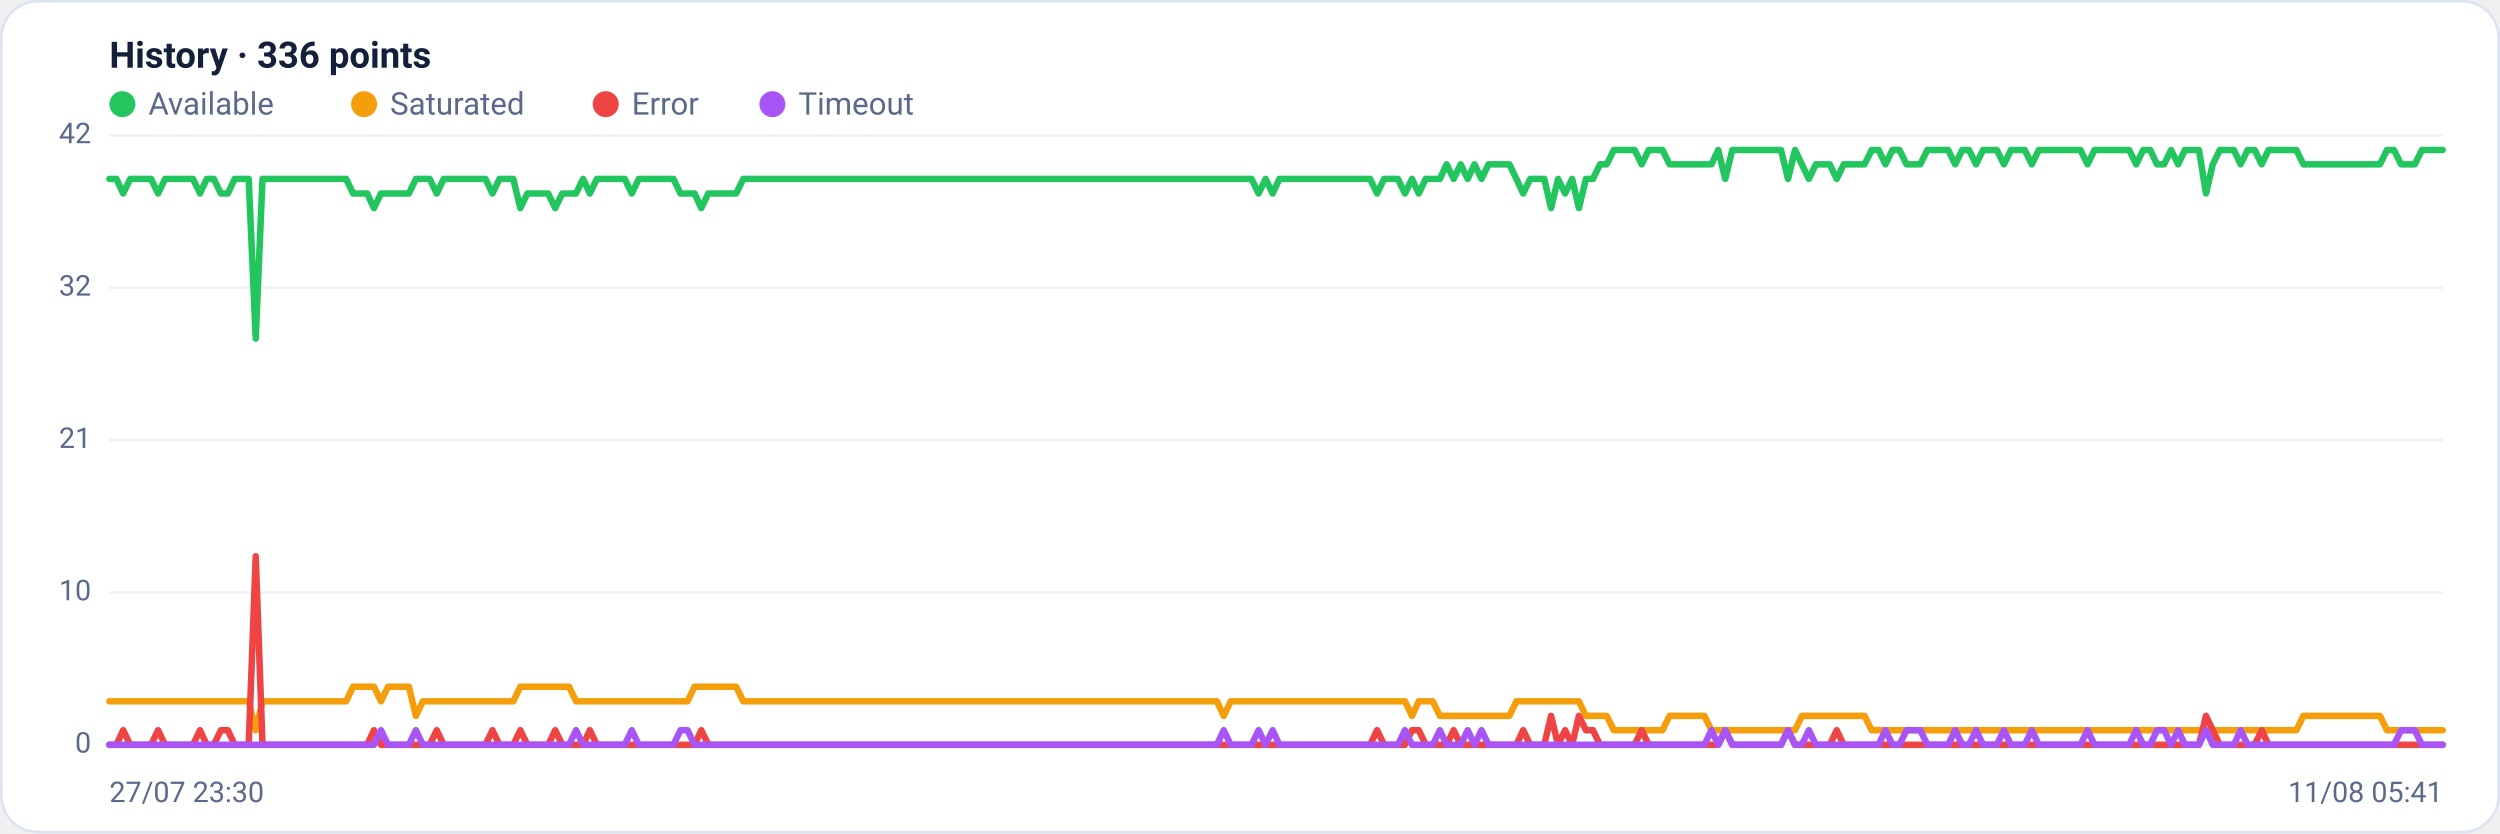
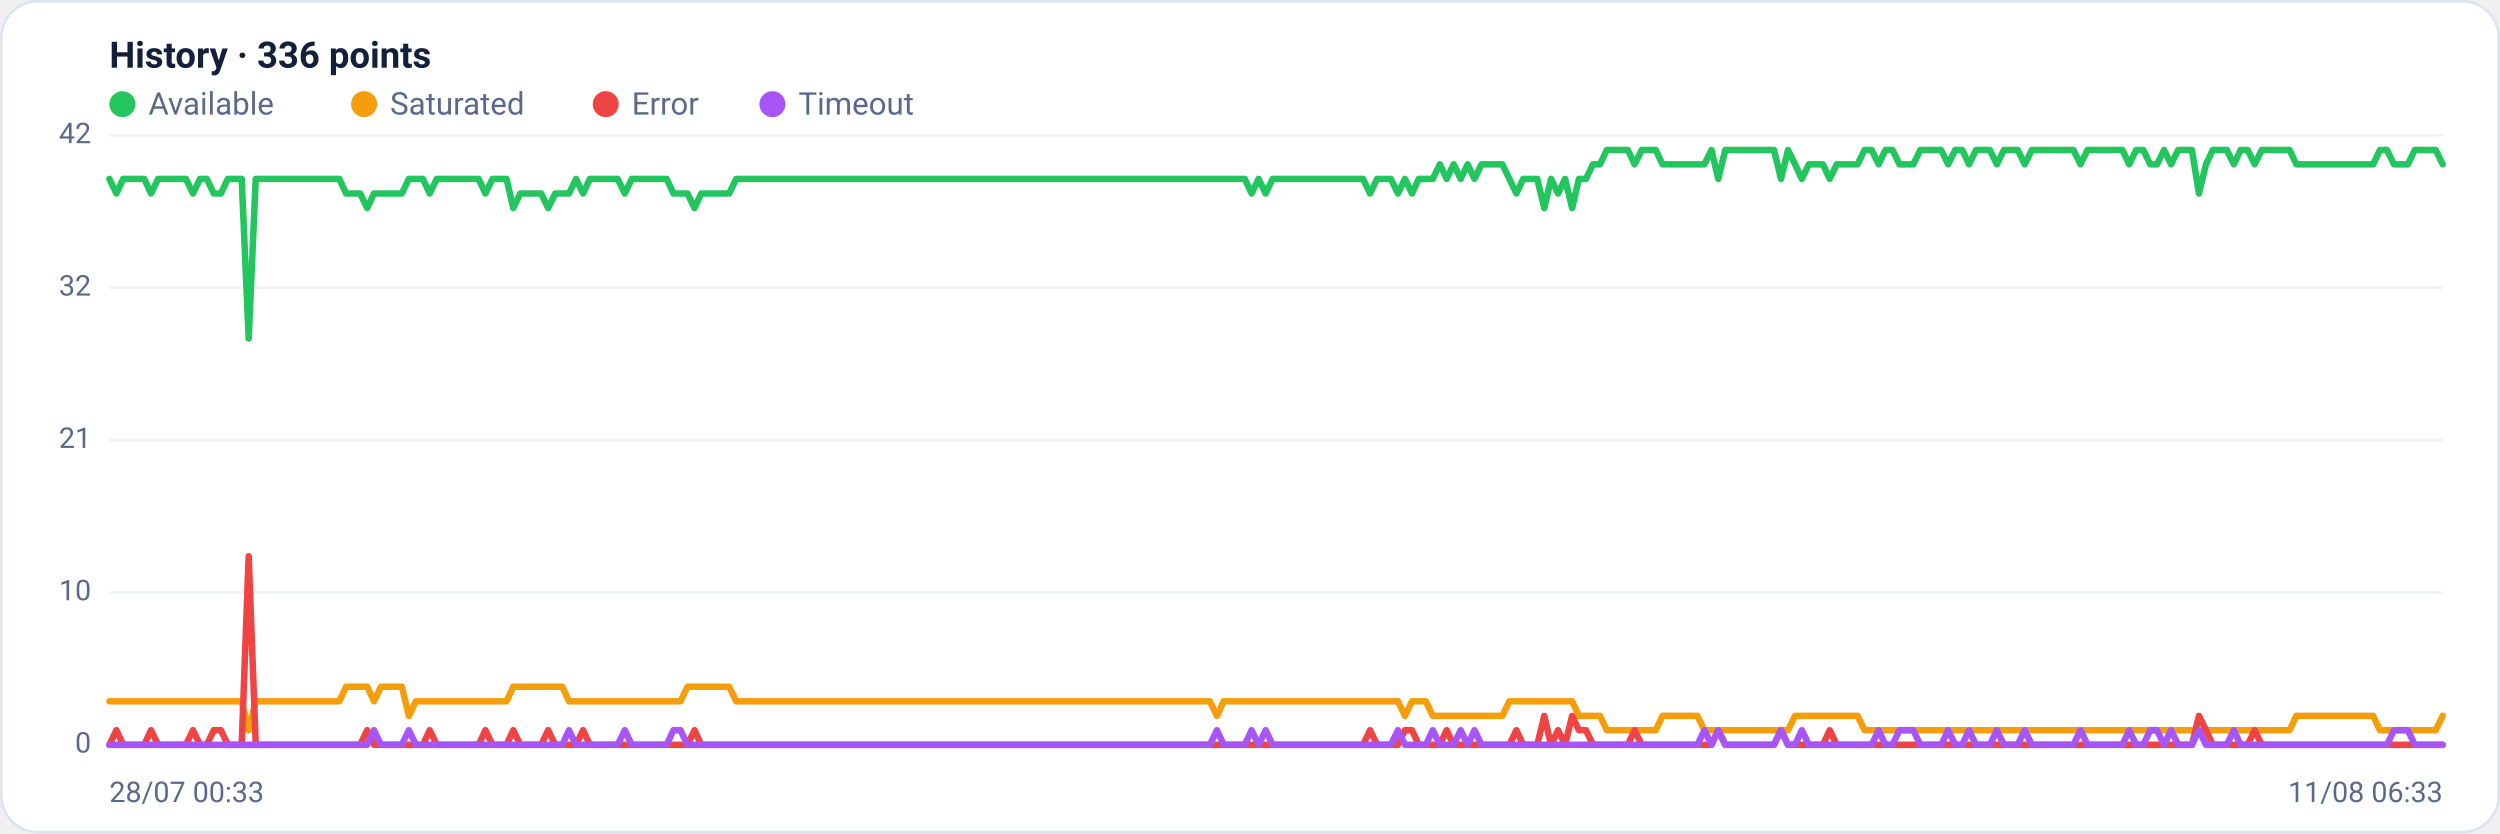
<svg xmlns="http://www.w3.org/2000/svg" viewBox="0 0 960 320" width="960" height="320" font-family="Segoe UI, system-ui, -apple-system, Roboto, Helvetica, Arial, sans-serif" role="img" aria-label="Availability history per region">
  <rect x="0.5" y="0.5" width="959" height="319" rx="14" fill="#ffffff" stroke="#dce3f1" />
  <text x="42" y="26" font-size="14" font-weight="600" fill="#14203a">History · 336 points</text>
  <circle cx="47" cy="40" r="5" fill="#22c55e" />
  <text x="57" y="44" font-size="12" fill="#5a688a">Available</text>
  <circle cx="139.8" cy="40" r="5" fill="#f59e0b" />
  <text x="149.8" y="44" font-size="12" fill="#5a688a">Saturated</text>
  <circle cx="232.6" cy="40" r="5" fill="#ef4444" />
  <text x="242.6" y="44" font-size="12" fill="#5a688a">Error</text>
  <circle cx="296.6" cy="40" r="5" fill="#a855f7" />
  <text x="306.6" y="44" font-size="12" fill="#5a688a">Timeout</text>
  <line x1="42" y1="286.0" x2="938" y2="286.0" stroke="#eef2f7" stroke-width="1" />
  <text x="35" y="289.0" text-anchor="end" font-size="11" fill="#5a688a">0</text>
  <line x1="42" y1="227.5" x2="938" y2="227.5" stroke="#eef2f7" stroke-width="1" />
  <text x="35" y="230.5" text-anchor="end" font-size="11" fill="#5a688a">10</text>
  <line x1="42" y1="169.0" x2="938" y2="169.0" stroke="#eef2f7" stroke-width="1" />
  <text x="35" y="172.0" text-anchor="end" font-size="11" fill="#5a688a">21</text>
  <line x1="42" y1="110.5" x2="938" y2="110.5" stroke="#eef2f7" stroke-width="1" />
  <text x="35" y="113.5" text-anchor="end" font-size="11" fill="#5a688a">32</text>
  <line x1="42" y1="52.0" x2="938" y2="52.0" stroke="#eef2f7" stroke-width="1" />
  <text x="35" y="55.0" text-anchor="end" font-size="11" fill="#5a688a">42</text>
-   <polyline fill="none" stroke="#22c55e" stroke-width="2.5" stroke-linejoin="round" stroke-linecap="round" points="42.0,68.7 44.7,68.7 47.3,74.3 50.0,68.7 52.7,68.7 55.4,68.7 58.0,68.7 60.7,74.3 63.4,68.7 66.1,68.7 68.7,68.7 71.4,68.7 74.1,68.7 76.8,74.3 79.4,68.7 82.1,68.7 84.8,74.3 87.5,74.3 90.1,68.7 92.8,68.7 95.5,68.7 98.2,130.0 100.8,68.7 103.5,68.7 106.2,68.7 108.9,68.7 111.5,68.7 114.2,68.7 116.9,68.7 119.6,68.7 122.2,68.7 124.9,68.7 127.6,68.7 130.3,68.7 132.9,68.7 135.6,74.3 138.3,74.3 141.0,74.3 143.6,79.9 146.3,74.3 149.0,74.3 151.7,74.3 154.3,74.3 157.0,74.3 159.7,68.7 162.4,68.7 165.0,68.7 167.7,74.3 170.4,68.7 173.1,68.7 175.7,68.7 178.4,68.7 181.1,68.7 183.8,68.7 186.4,68.7 189.1,74.3 191.8,68.7 194.5,68.7 197.1,68.7 199.8,79.9 202.5,74.3 205.2,74.3 207.8,74.3 210.5,74.3 213.2,79.9 215.9,74.3 218.5,74.3 221.2,74.3 223.9,68.7 226.5,74.3 229.2,68.7 231.9,68.7 234.6,68.7 237.2,68.7 239.9,68.7 242.6,74.3 245.3,68.7 247.9,68.7 250.6,68.7 253.3,68.7 256.0,68.7 258.6,68.7 261.3,74.3 264.0,74.3 266.7,74.3 269.3,79.9 272.0,74.3 274.7,74.3 277.4,74.3 280.0,74.3 282.7,74.3 285.4,68.7 288.1,68.7 290.7,68.7 293.4,68.7 296.1,68.7 298.8,68.7 301.4,68.7 304.1,68.7 306.8,68.7 309.5,68.7 312.1,68.7 314.8,68.7 317.5,68.7 320.2,68.7 322.8,68.7 325.5,68.7 328.2,68.7 330.9,68.7 333.5,68.7 336.2,68.7 338.9,68.7 341.6,68.7 344.2,68.7 346.9,68.7 349.6,68.7 352.3,68.7 354.9,68.7 357.6,68.7 360.3,68.7 363.0,68.7 365.6,68.7 368.3,68.7 371.0,68.7 373.7,68.7 376.3,68.7 379.0,68.7 381.7,68.7 384.4,68.7 387.0,68.7 389.7,68.7 392.4,68.7 395.1,68.7 397.7,68.7 400.4,68.7 403.1,68.7 405.7,68.7 408.4,68.7 411.1,68.7 413.8,68.7 416.4,68.7 419.1,68.7 421.8,68.7 424.5,68.7 427.1,68.7 429.8,68.7 432.5,68.7 435.2,68.7 437.8,68.7 440.5,68.7 443.2,68.7 445.9,68.7 448.5,68.7 451.2,68.7 453.9,68.7 456.6,68.7 459.2,68.7 461.9,68.7 464.6,68.7 467.3,68.7 469.9,68.7 472.6,68.7 475.3,68.7 478.0,68.7 480.6,68.7 483.3,74.3 486.0,68.7 488.7,74.3 491.3,68.7 494.0,68.7 496.7,68.7 499.4,68.7 502.0,68.7 504.7,68.7 507.4,68.7 510.1,68.7 512.7,68.7 515.4,68.7 518.1,68.7 520.8,68.7 523.4,68.7 526.1,68.7 528.8,74.3 531.5,68.7 534.1,68.7 536.8,68.7 539.5,74.3 542.2,68.7 544.8,74.3 547.5,68.7 550.2,68.7 552.9,68.7 555.5,63.1 558.2,68.7 560.9,63.1 563.6,68.7 566.2,63.1 568.9,68.7 571.6,63.1 574.3,63.1 576.9,63.1 579.6,63.1 582.3,68.7 584.9,74.3 587.6,68.7 590.3,68.7 593.0,68.7 595.6,79.9 598.3,68.7 601.0,74.3 603.7,68.7 606.3,79.9 609.0,68.7 611.7,68.7 614.4,63.1 617.0,63.1 619.7,57.6 622.4,57.6 625.1,57.6 627.7,57.6 630.4,63.1 633.1,57.6 635.8,57.6 638.4,57.6 641.1,63.1 643.8,63.1 646.5,63.1 649.1,63.1 651.8,63.1 654.5,63.1 657.2,63.1 659.8,57.6 662.5,68.7 665.2,57.6 667.9,57.6 670.5,57.6 673.2,57.6 675.9,57.6 678.6,57.6 681.2,57.6 683.9,57.6 686.6,68.7 689.3,57.6 691.9,63.1 694.6,68.7 697.3,63.1 700.0,63.1 702.6,63.1 705.3,68.7 708.0,63.1 710.7,63.1 713.3,63.1 716.0,63.1 718.7,57.6 721.4,57.6 724.0,63.1 726.7,57.6 729.4,57.6 732.1,63.1 734.7,63.1 737.4,63.1 740.1,57.6 742.8,57.6 745.4,57.6 748.1,57.6 750.8,63.1 753.5,57.6 756.1,57.6 758.8,63.1 761.5,57.6 764.1,57.6 766.8,57.6 769.5,63.1 772.2,57.6 774.8,57.6 777.5,57.6 780.2,63.1 782.9,57.6 785.5,57.6 788.2,57.6 790.9,57.6 793.6,57.6 796.2,57.6 798.9,57.6 801.6,63.1 804.3,57.6 806.9,57.6 809.6,57.6 812.3,57.6 815.0,57.6 817.6,57.6 820.3,63.1 823.0,57.6 825.7,57.6 828.3,63.1 831.0,63.1 833.7,57.6 836.4,63.1 839.0,57.6 841.7,57.6 844.4,57.6 847.1,74.3 849.7,63.1 852.4,57.6 855.1,57.6 857.8,57.6 860.4,63.1 863.1,57.6 865.8,57.6 868.5,63.1 871.1,57.6 873.8,57.6 876.5,57.6 879.2,57.6 881.8,57.6 884.5,63.1 887.2,63.1 889.9,63.1 892.5,63.1 895.2,63.1 897.9,63.1 900.6,63.1 903.2,63.1 905.9,63.1 908.6,63.1 911.3,63.1 913.9,63.1 916.6,57.6 919.3,57.6 922.0,63.1 924.6,63.1 927.3,63.1 930.0,57.6 932.7,57.6 935.3,57.6 938.0,57.6" />
-   <polyline fill="none" stroke="#f59e0b" stroke-width="2.5" stroke-linejoin="round" stroke-linecap="round" points="42.0,269.3 44.7,269.3 47.3,269.3 50.0,269.3 52.7,269.3 55.4,269.3 58.0,269.3 60.7,269.3 63.4,269.3 66.1,269.3 68.7,269.3 71.4,269.3 74.1,269.3 76.8,269.3 79.4,269.3 82.1,269.3 84.8,269.3 87.5,269.3 90.1,269.3 92.8,269.3 95.5,269.3 98.2,280.4 100.8,269.3 103.5,269.3 106.2,269.3 108.9,269.3 111.5,269.3 114.2,269.3 116.9,269.3 119.6,269.3 122.2,269.3 124.9,269.3 127.6,269.3 130.3,269.3 132.9,269.3 135.6,263.7 138.3,263.7 141.0,263.7 143.6,263.7 146.3,269.3 149.0,263.7 151.7,263.7 154.3,263.7 157.0,263.7 159.7,274.9 162.4,269.3 165.0,269.3 167.7,269.3 170.4,269.3 173.1,269.3 175.7,269.3 178.4,269.3 181.1,269.3 183.8,269.3 186.4,269.3 189.1,269.3 191.8,269.3 194.5,269.3 197.1,269.3 199.8,263.7 202.5,263.7 205.2,263.7 207.8,263.7 210.5,263.7 213.2,263.7 215.9,263.7 218.5,263.7 221.2,269.3 223.9,269.3 226.5,269.3 229.2,269.3 231.9,269.3 234.6,269.3 237.2,269.3 239.9,269.3 242.6,269.3 245.3,269.3 247.9,269.3 250.6,269.3 253.3,269.3 256.0,269.3 258.6,269.3 261.3,269.3 264.0,269.3 266.7,263.7 269.3,263.7 272.0,263.7 274.7,263.7 277.4,263.7 280.0,263.7 282.7,263.7 285.4,269.3 288.1,269.3 290.7,269.3 293.4,269.3 296.1,269.3 298.8,269.3 301.4,269.3 304.1,269.3 306.8,269.3 309.5,269.3 312.1,269.3 314.8,269.3 317.5,269.3 320.2,269.3 322.8,269.3 325.5,269.3 328.2,269.3 330.9,269.3 333.5,269.3 336.2,269.3 338.9,269.3 341.6,269.3 344.2,269.3 346.9,269.3 349.6,269.3 352.3,269.3 354.9,269.3 357.6,269.3 360.3,269.3 363.0,269.3 365.6,269.3 368.3,269.3 371.0,269.3 373.7,269.3 376.3,269.3 379.0,269.3 381.7,269.3 384.4,269.3 387.0,269.3 389.7,269.3 392.4,269.3 395.1,269.3 397.7,269.3 400.4,269.3 403.1,269.3 405.7,269.3 408.4,269.3 411.1,269.3 413.8,269.3 416.4,269.3 419.1,269.3 421.8,269.3 424.5,269.3 427.1,269.3 429.8,269.3 432.5,269.3 435.2,269.3 437.8,269.3 440.5,269.3 443.2,269.3 445.9,269.3 448.5,269.3 451.2,269.3 453.9,269.3 456.6,269.3 459.2,269.3 461.9,269.3 464.6,269.3 467.3,269.3 469.9,274.9 472.6,269.3 475.3,269.3 478.0,269.3 480.6,269.3 483.3,269.3 486.0,269.3 488.7,269.3 491.3,269.3 494.0,269.3 496.7,269.3 499.4,269.3 502.0,269.3 504.7,269.3 507.4,269.3 510.1,269.3 512.7,269.3 515.4,269.3 518.1,269.3 520.8,269.3 523.4,269.3 526.1,269.3 528.8,269.3 531.5,269.3 534.1,269.3 536.8,269.3 539.5,269.3 542.2,274.9 544.8,269.3 547.5,269.3 550.2,269.3 552.9,274.9 555.5,274.9 558.2,274.9 560.9,274.9 563.6,274.9 566.2,274.9 568.9,274.9 571.6,274.9 574.3,274.9 576.9,274.9 579.6,274.9 582.3,269.3 584.9,269.3 587.6,269.3 590.3,269.3 593.0,269.3 595.6,269.3 598.3,269.3 601.0,269.3 603.7,269.3 606.3,269.3 609.0,274.9 611.7,274.9 614.4,274.9 617.0,274.9 619.7,280.4 622.4,280.4 625.1,280.4 627.7,280.4 630.4,280.4 633.1,280.4 635.8,280.4 638.4,280.4 641.1,274.9 643.8,274.9 646.5,274.9 649.1,274.9 651.8,274.9 654.5,274.9 657.2,280.4 659.8,280.4 662.5,280.4 665.2,280.4 667.9,280.4 670.5,280.4 673.2,280.4 675.9,280.4 678.6,280.4 681.2,280.4 683.9,280.4 686.6,280.4 689.3,280.4 691.9,274.9 694.6,274.9 697.3,274.9 700.0,274.9 702.6,274.9 705.3,274.9 708.0,274.9 710.7,274.9 713.3,274.9 716.0,274.9 718.7,280.4 721.4,280.4 724.0,280.4 726.7,280.4 729.4,280.4 732.1,280.4 734.7,280.4 737.4,280.4 740.1,280.4 742.8,280.4 745.4,280.4 748.1,280.4 750.8,280.4 753.5,280.4 756.1,280.4 758.8,280.4 761.5,280.4 764.1,280.4 766.8,280.4 769.5,280.4 772.2,280.4 774.8,280.4 777.5,280.4 780.2,280.4 782.9,280.4 785.5,280.4 788.2,280.4 790.9,280.4 793.6,280.4 796.2,280.4 798.9,280.4 801.6,280.4 804.3,280.4 806.9,280.4 809.6,280.4 812.3,280.4 815.0,280.4 817.6,280.4 820.3,280.4 823.0,280.4 825.7,280.4 828.3,280.4 831.0,280.4 833.7,280.4 836.4,280.4 839.0,280.4 841.7,280.4 844.4,280.4 847.1,280.4 849.7,280.4 852.4,280.4 855.1,280.4 857.8,280.4 860.4,280.4 863.1,280.4 865.8,280.4 868.5,280.4 871.1,280.4 873.8,280.4 876.5,280.4 879.2,280.4 881.8,280.4 884.5,274.9 887.2,274.9 889.9,274.9 892.5,274.9 895.2,274.9 897.9,274.9 900.6,274.9 903.2,274.9 905.9,274.9 908.6,274.9 911.3,274.9 913.9,274.9 916.6,280.4 919.3,280.4 922.0,280.4 924.6,280.4 927.3,280.4 930.0,280.4 932.7,280.4 935.3,280.4 938.0,280.4" />
-   <polyline fill="none" stroke="#ef4444" stroke-width="2.5" stroke-linejoin="round" stroke-linecap="round" points="42.0,286.0 44.7,286.0 47.3,280.4 50.0,286.0 52.7,286.0 55.4,286.0 58.0,286.0 60.7,280.4 63.4,286.0 66.1,286.0 68.7,286.0 71.4,286.0 74.1,286.0 76.8,280.4 79.4,286.0 82.1,286.0 84.8,280.4 87.5,280.4 90.1,286.0 92.8,286.0 95.5,286.0 98.2,213.6 100.8,286.0 103.5,286.0 106.2,286.0 108.9,286.0 111.5,286.0 114.2,286.0 116.9,286.0 119.6,286.0 122.2,286.0 124.9,286.0 127.6,286.0 130.3,286.0 132.9,286.0 135.6,286.0 138.3,286.0 141.0,286.0 143.6,280.4 146.3,286.0 149.0,286.0 151.7,286.0 154.3,286.0 157.0,286.0 159.7,286.0 162.4,286.0 165.0,286.0 167.7,280.4 170.4,286.0 173.1,286.0 175.7,286.0 178.4,286.0 181.1,286.0 183.8,286.0 186.4,286.0 189.1,280.4 191.8,286.0 194.5,286.0 197.1,286.0 199.8,280.4 202.5,286.0 205.2,286.0 207.8,286.0 210.5,286.0 213.2,280.4 215.9,286.0 218.5,286.0 221.2,286.0 223.9,286.0 226.5,280.4 229.2,286.0 231.9,286.0 234.6,286.0 237.2,286.0 239.9,286.0 242.6,286.0 245.3,286.0 247.9,286.0 250.6,286.0 253.3,286.0 256.0,286.0 258.6,286.0 261.3,286.0 264.0,286.0 266.7,286.0 269.3,280.4 272.0,286.0 274.7,286.0 277.4,286.0 280.0,286.0 282.7,286.0 285.4,286.0 288.1,286.0 290.7,286.0 293.4,286.0 296.1,286.0 298.8,286.0 301.4,286.0 304.1,286.0 306.8,286.0 309.5,286.0 312.1,286.0 314.8,286.0 317.5,286.0 320.2,286.0 322.8,286.0 325.5,286.0 328.2,286.0 330.9,286.0 333.5,286.0 336.2,286.0 338.9,286.0 341.6,286.0 344.2,286.0 346.9,286.0 349.6,286.0 352.3,286.0 354.9,286.0 357.6,286.0 360.3,286.0 363.0,286.0 365.6,286.0 368.3,286.0 371.0,286.0 373.7,286.0 376.3,286.0 379.0,286.0 381.7,286.0 384.4,286.0 387.0,286.0 389.7,286.0 392.4,286.0 395.1,286.0 397.7,286.0 400.4,286.0 403.1,286.0 405.7,286.0 408.4,286.0 411.1,286.0 413.8,286.0 416.4,286.0 419.1,286.0 421.8,286.0 424.5,286.0 427.1,286.0 429.8,286.0 432.5,286.0 435.2,286.0 437.8,286.0 440.5,286.0 443.2,286.0 445.9,286.0 448.5,286.0 451.2,286.0 453.9,286.0 456.6,286.0 459.2,286.0 461.9,286.0 464.6,286.0 467.3,286.0 469.9,286.0 472.6,286.0 475.3,286.0 478.0,286.0 480.6,286.0 483.3,286.0 486.0,286.0 488.7,286.0 491.3,286.0 494.0,286.0 496.7,286.0 499.4,286.0 502.0,286.0 504.7,286.0 507.4,286.0 510.1,286.0 512.7,286.0 515.4,286.0 518.1,286.0 520.8,286.0 523.4,286.0 526.1,286.0 528.8,280.4 531.5,286.0 534.1,286.0 536.8,286.0 539.5,286.0 542.2,280.4 544.8,280.4 547.5,286.0 550.2,286.0 552.9,286.0 555.5,286.0 558.2,280.4 560.9,286.0 563.6,286.0 566.2,286.0 568.9,286.0 571.6,286.0 574.3,286.0 576.9,286.0 579.6,286.0 582.3,286.0 584.9,280.4 587.6,286.0 590.3,286.0 593.0,286.0 595.6,274.9 598.3,286.0 601.0,280.4 603.7,286.0 606.3,274.9 609.0,280.4 611.7,280.4 614.4,286.0 617.0,286.0 619.7,286.0 622.4,286.0 625.1,286.0 627.7,286.0 630.4,280.4 633.1,286.0 635.8,286.0 638.4,286.0 641.1,286.0 643.8,286.0 646.5,286.0 649.1,286.0 651.8,286.0 654.5,286.0 657.2,286.0 659.8,286.0 662.5,280.4 665.2,286.0 667.9,286.0 670.5,286.0 673.2,286.0 675.9,286.0 678.6,286.0 681.2,286.0 683.9,286.0 686.6,280.4 689.3,286.0 691.9,286.0 694.6,286.0 697.3,286.0 700.0,286.0 702.6,286.0 705.3,280.4 708.0,286.0 710.7,286.0 713.3,286.0 716.0,286.0 718.7,286.0 721.4,286.0 724.0,286.0 726.7,286.0 729.4,286.0 732.1,286.0 734.7,286.0 737.4,286.0 740.1,286.0 742.8,286.0 745.4,286.0 748.1,286.0 750.8,286.0 753.5,286.0 756.1,286.0 758.8,286.0 761.5,286.0 764.1,286.0 766.8,286.0 769.5,286.0 772.2,286.0 774.8,286.0 777.5,286.0 780.2,286.0 782.9,286.0 785.5,286.0 788.2,286.0 790.9,286.0 793.6,286.0 796.2,286.0 798.9,286.0 801.6,286.0 804.3,286.0 806.9,286.0 809.6,286.0 812.3,286.0 815.0,286.0 817.6,286.0 820.3,286.0 823.0,286.0 825.7,286.0 828.3,286.0 831.0,286.0 833.7,286.0 836.4,286.0 839.0,286.0 841.7,286.0 844.4,286.0 847.1,274.9 849.7,280.4 852.4,286.0 855.1,286.0 857.8,286.0 860.4,286.0 863.1,286.0 865.8,286.0 868.5,280.4 871.1,286.0 873.8,286.0 876.5,286.0 879.2,286.0 881.8,286.0 884.5,286.0 887.2,286.0 889.9,286.0 892.5,286.0 895.2,286.0 897.9,286.0 900.6,286.0 903.2,286.0 905.9,286.0 908.6,286.0 911.3,286.0 913.9,286.0 916.6,286.0 919.3,286.0 922.0,286.0 924.6,286.0 927.3,286.0 930.0,286.0 932.7,286.0 935.3,286.0 938.0,286.0" />
-   <polyline fill="none" stroke="#a855f7" stroke-width="2.5" stroke-linejoin="round" stroke-linecap="round" points="42.0,286.0 44.7,286.0 47.3,286.0 50.0,286.0 52.7,286.0 55.4,286.0 58.0,286.0 60.7,286.0 63.4,286.0 66.1,286.0 68.7,286.0 71.4,286.0 74.1,286.0 76.8,286.0 79.4,286.0 82.1,286.0 84.8,286.0 87.5,286.0 90.1,286.0 92.8,286.0 95.5,286.0 98.2,286.0 100.8,286.0 103.5,286.0 106.2,286.0 108.9,286.0 111.5,286.0 114.2,286.0 116.9,286.0 119.6,286.0 122.2,286.0 124.9,286.0 127.6,286.0 130.3,286.0 132.9,286.0 135.6,286.0 138.3,286.0 141.0,286.0 143.6,286.0 146.3,280.4 149.0,286.0 151.7,286.0 154.3,286.0 157.0,286.0 159.7,280.4 162.4,286.0 165.0,286.0 167.7,286.0 170.4,286.0 173.1,286.0 175.7,286.0 178.4,286.0 181.1,286.0 183.8,286.0 186.4,286.0 189.1,286.0 191.8,286.0 194.5,286.0 197.1,286.0 199.8,286.0 202.5,286.0 205.2,286.0 207.8,286.0 210.5,286.0 213.2,286.0 215.9,286.0 218.5,286.0 221.2,280.4 223.9,286.0 226.5,286.0 229.2,286.0 231.9,286.0 234.6,286.0 237.2,286.0 239.9,286.0 242.6,280.4 245.3,286.0 247.9,286.0 250.6,286.0 253.3,286.0 256.0,286.0 258.6,286.0 261.3,280.4 264.0,280.4 266.7,286.0 269.3,286.0 272.0,286.0 274.7,286.0 277.4,286.0 280.0,286.0 282.7,286.0 285.4,286.0 288.1,286.0 290.7,286.0 293.4,286.0 296.1,286.0 298.8,286.0 301.4,286.0 304.1,286.0 306.8,286.0 309.5,286.0 312.1,286.0 314.8,286.0 317.5,286.0 320.2,286.0 322.8,286.0 325.5,286.0 328.2,286.0 330.9,286.0 333.5,286.0 336.2,286.0 338.9,286.0 341.6,286.0 344.2,286.0 346.9,286.0 349.6,286.0 352.3,286.0 354.9,286.0 357.6,286.0 360.3,286.0 363.0,286.0 365.6,286.0 368.3,286.0 371.0,286.0 373.7,286.0 376.3,286.0 379.0,286.0 381.7,286.0 384.4,286.0 387.0,286.0 389.7,286.0 392.4,286.0 395.1,286.0 397.7,286.0 400.4,286.0 403.1,286.0 405.7,286.0 408.4,286.0 411.1,286.0 413.8,286.0 416.4,286.0 419.1,286.0 421.8,286.0 424.5,286.0 427.1,286.0 429.8,286.0 432.5,286.0 435.2,286.0 437.8,286.0 440.5,286.0 443.2,286.0 445.9,286.0 448.5,286.0 451.2,286.0 453.9,286.0 456.6,286.0 459.2,286.0 461.9,286.0 464.6,286.0 467.3,286.0 469.9,280.4 472.6,286.0 475.3,286.0 478.0,286.0 480.6,286.0 483.3,280.4 486.0,286.0 488.7,280.4 491.3,286.0 494.0,286.0 496.7,286.0 499.4,286.0 502.0,286.0 504.7,286.0 507.4,286.0 510.1,286.0 512.7,286.0 515.4,286.0 518.1,286.0 520.8,286.0 523.4,286.0 526.1,286.0 528.8,286.0 531.5,286.0 534.1,286.0 536.8,286.0 539.5,280.4 542.2,286.0 544.8,286.0 547.5,286.0 550.2,286.0 552.9,280.4 555.5,286.0 558.2,286.0 560.9,286.0 563.6,280.4 566.2,286.0 568.9,280.4 571.6,286.0 574.3,286.0 576.9,286.0 579.6,286.0 582.3,286.0 584.9,286.0 587.6,286.0 590.3,286.0 593.0,286.0 595.6,286.0 598.3,286.0 601.0,286.0 603.7,286.0 606.3,286.0 609.0,286.0 611.7,286.0 614.4,286.0 617.0,286.0 619.7,286.0 622.4,286.0 625.1,286.0 627.7,286.0 630.4,286.0 633.1,286.0 635.8,286.0 638.4,286.0 641.1,286.0 643.8,286.0 646.5,286.0 649.1,286.0 651.8,286.0 654.5,286.0 657.2,280.4 659.8,286.0 662.5,280.4 665.2,286.0 667.9,286.0 670.5,286.0 673.2,286.0 675.9,286.0 678.6,286.0 681.2,286.0 683.9,286.0 686.6,280.4 689.3,286.0 691.9,286.0 694.6,280.4 697.3,286.0 700.0,286.0 702.6,286.0 705.3,286.0 708.0,286.0 710.7,286.0 713.3,286.0 716.0,286.0 718.7,286.0 721.4,286.0 724.0,280.4 726.7,286.0 729.4,286.0 732.1,280.4 734.7,280.4 737.4,280.4 740.1,286.0 742.8,286.0 745.4,286.0 748.1,286.0 750.8,280.4 753.5,286.0 756.1,286.0 758.8,280.4 761.5,286.0 764.1,286.0 766.8,286.0 769.5,280.4 772.2,286.0 774.8,286.0 777.5,286.0 780.2,280.4 782.9,286.0 785.5,286.0 788.2,286.0 790.9,286.0 793.6,286.0 796.2,286.0 798.9,286.0 801.6,280.4 804.3,286.0 806.9,286.0 809.6,286.0 812.3,286.0 815.0,286.0 817.6,286.0 820.3,280.4 823.0,286.0 825.7,286.0 828.3,280.4 831.0,280.4 833.7,286.0 836.4,280.4 839.0,286.0 841.7,286.0 844.4,286.0 847.1,280.4 849.7,286.0 852.4,286.0 855.1,286.0 857.8,286.0 860.4,280.4 863.1,286.0 865.8,286.0 868.5,286.0 871.1,286.0 873.8,286.0 876.5,286.0 879.2,286.0 881.8,286.0 884.5,286.0 887.2,286.0 889.9,286.0 892.5,286.0 895.2,286.0 897.9,286.0 900.6,286.0 903.2,286.0 905.9,286.0 908.6,286.0 911.3,286.0 913.9,286.0 916.6,286.0 919.3,286.0 922.0,280.4 924.6,280.4 927.3,280.4 930.0,286.0 932.7,286.0 935.3,286.0 938.0,286.0" />
-   <text x="42" y="308" font-size="11" fill="#5a688a">27/07 23:30</text>
-   <text x="938" y="308" text-anchor="end" font-size="11" fill="#5a688a">11/08 05:41</text>
+   <polyline fill="none" stroke="#22c55e" stroke-width="2.5" stroke-linejoin="round" stroke-linecap="round" points="42.0,68.7 44.7,74.3 47.3,68.7 50.0,68.7 52.7,68.7 55.4,68.7 58.0,74.3 60.7,68.7 63.4,68.7 66.1,68.7 68.7,68.7 71.4,68.7 74.1,74.3 76.8,68.7 79.4,68.7 82.1,74.3 84.8,74.3 87.5,68.7 90.1,68.7 92.8,68.7 95.5,130.0 98.2,68.7 100.8,68.7 103.5,68.7 106.2,68.7 108.9,68.7 111.5,68.7 114.2,68.7 116.9,68.7 119.6,68.7 122.2,68.7 124.9,68.7 127.6,68.7 130.3,68.7 132.9,74.3 135.6,74.3 138.3,74.3 141.0,79.9 143.6,74.3 146.3,74.3 149.0,74.3 151.7,74.3 154.3,74.3 157.0,68.7 159.7,68.7 162.4,68.7 165.0,74.3 167.7,68.7 170.4,68.7 173.1,68.7 175.7,68.7 178.4,68.7 181.1,68.7 183.8,68.7 186.4,74.3 189.1,68.7 191.8,68.7 194.5,68.7 197.1,79.9 199.8,74.3 202.5,74.3 205.2,74.3 207.8,74.3 210.5,79.9 213.2,74.3 215.9,74.3 218.5,74.3 221.2,68.7 223.9,74.3 226.5,68.7 229.2,68.7 231.9,68.7 234.6,68.7 237.2,68.7 239.9,74.3 242.6,68.7 245.3,68.7 247.9,68.7 250.6,68.7 253.3,68.7 256.0,68.7 258.6,74.3 261.3,74.3 264.0,74.3 266.7,79.9 269.3,74.3 272.0,74.3 274.7,74.3 277.4,74.3 280.0,74.3 282.7,68.7 285.4,68.7 288.1,68.7 290.7,68.7 293.4,68.7 296.1,68.7 298.8,68.7 301.4,68.7 304.1,68.7 306.8,68.7 309.5,68.7 312.1,68.7 314.8,68.7 317.5,68.7 320.2,68.7 322.8,68.7 325.5,68.7 328.2,68.7 330.9,68.7 333.5,68.7 336.2,68.7 338.9,68.7 341.6,68.7 344.2,68.7 346.9,68.7 349.6,68.7 352.3,68.7 354.9,68.7 357.6,68.7 360.3,68.7 363.0,68.7 365.6,68.7 368.3,68.7 371.0,68.7 373.7,68.7 376.3,68.7 379.0,68.7 381.7,68.7 384.4,68.7 387.0,68.7 389.7,68.7 392.4,68.7 395.1,68.7 397.7,68.7 400.4,68.7 403.1,68.7 405.7,68.7 408.4,68.7 411.1,68.7 413.8,68.7 416.4,68.7 419.1,68.7 421.8,68.7 424.5,68.7 427.1,68.7 429.8,68.7 432.5,68.7 435.2,68.7 437.8,68.7 440.5,68.7 443.2,68.7 445.9,68.7 448.5,68.7 451.2,68.7 453.9,68.7 456.6,68.7 459.2,68.7 461.9,68.7 464.6,68.7 467.3,68.7 469.9,68.7 472.6,68.7 475.3,68.7 478.0,68.7 480.6,74.3 483.3,68.7 486.0,74.3 488.7,68.7 491.3,68.7 494.0,68.7 496.7,68.7 499.4,68.7 502.0,68.7 504.7,68.7 507.4,68.7 510.1,68.7 512.7,68.7 515.4,68.7 518.1,68.7 520.8,68.7 523.4,68.7 526.1,74.3 528.8,68.7 531.5,68.7 534.1,68.7 536.8,74.3 539.5,68.7 542.2,74.3 544.8,68.7 547.5,68.7 550.2,68.7 552.9,63.1 555.5,68.7 558.2,63.1 560.9,68.7 563.6,63.1 566.2,68.7 568.9,63.1 571.6,63.1 574.3,63.1 576.9,63.1 579.6,68.7 582.3,74.3 584.9,68.7 587.6,68.7 590.3,68.7 593.0,79.9 595.6,68.7 598.3,74.3 601.0,68.7 603.7,79.9 606.3,68.7 609.0,68.7 611.7,63.1 614.4,63.1 617.0,57.6 619.7,57.6 622.4,57.6 625.1,57.6 627.7,63.1 630.4,57.6 633.1,57.6 635.8,57.6 638.4,63.1 641.1,63.1 643.8,63.1 646.5,63.1 649.1,63.1 651.8,63.1 654.5,63.1 657.2,57.6 659.8,68.7 662.5,57.6 665.2,57.6 667.9,57.6 670.5,57.6 673.2,57.6 675.9,57.6 678.6,57.6 681.2,57.6 683.9,68.7 686.6,57.6 689.3,63.1 691.9,68.7 694.6,63.1 697.3,63.1 700.0,63.1 702.6,68.7 705.3,63.1 708.0,63.1 710.7,63.1 713.3,63.1 716.0,57.6 718.7,57.6 721.4,63.1 724.0,57.6 726.7,57.6 729.4,63.1 732.1,63.1 734.7,63.1 737.4,57.6 740.1,57.6 742.8,57.6 745.4,57.6 748.1,63.1 750.8,57.6 753.5,57.6 756.1,63.1 758.8,57.6 761.5,57.6 764.1,57.6 766.8,63.1 769.5,57.6 772.2,57.6 774.8,57.6 777.5,63.1 780.2,57.6 782.9,57.6 785.5,57.6 788.2,57.6 790.9,57.6 793.6,57.6 796.2,57.6 798.9,63.1 801.6,57.6 804.3,57.6 806.9,57.6 809.6,57.6 812.3,57.6 815.0,57.6 817.6,63.1 820.3,57.6 823.0,57.6 825.7,63.1 828.3,63.1 831.0,57.6 833.7,63.1 836.4,57.6 839.0,57.6 841.7,57.6 844.4,74.3 847.1,63.1 849.7,57.6 852.4,57.6 855.1,57.6 857.8,63.1 860.4,57.6 863.1,57.6 865.8,63.1 868.5,57.6 871.1,57.6 873.8,57.6 876.5,57.6 879.2,57.6 881.8,63.1 884.5,63.1 887.2,63.1 889.9,63.1 892.5,63.1 895.2,63.1 897.9,63.1 900.6,63.1 903.2,63.1 905.9,63.1 908.6,63.1 911.3,63.1 913.9,57.6 916.6,57.6 919.3,63.1 922.0,63.1 924.6,63.1 927.3,57.6 930.0,57.6 932.7,57.6 935.3,57.6 938.0,63.1" />
+   <polyline fill="none" stroke="#f59e0b" stroke-width="2.5" stroke-linejoin="round" stroke-linecap="round" points="42.0,269.3 44.7,269.3 47.3,269.3 50.0,269.3 52.7,269.3 55.4,269.3 58.0,269.3 60.7,269.3 63.4,269.3 66.1,269.3 68.7,269.3 71.4,269.3 74.1,269.3 76.8,269.3 79.4,269.3 82.1,269.3 84.8,269.3 87.5,269.3 90.1,269.3 92.8,269.3 95.5,280.4 98.2,269.3 100.8,269.3 103.5,269.3 106.2,269.3 108.9,269.3 111.5,269.3 114.2,269.3 116.9,269.3 119.6,269.3 122.2,269.3 124.9,269.3 127.6,269.3 130.3,269.3 132.9,263.7 135.6,263.7 138.3,263.7 141.0,263.7 143.6,269.3 146.3,263.7 149.0,263.7 151.7,263.7 154.3,263.7 157.0,274.9 159.7,269.3 162.4,269.3 165.0,269.3 167.7,269.3 170.4,269.3 173.1,269.3 175.7,269.3 178.4,269.3 181.1,269.3 183.8,269.3 186.4,269.3 189.1,269.3 191.8,269.3 194.5,269.3 197.1,263.7 199.8,263.7 202.5,263.7 205.2,263.7 207.8,263.7 210.5,263.7 213.2,263.7 215.9,263.7 218.5,269.3 221.2,269.3 223.9,269.3 226.5,269.3 229.2,269.3 231.9,269.3 234.6,269.3 237.2,269.3 239.9,269.3 242.6,269.3 245.3,269.3 247.9,269.3 250.6,269.3 253.3,269.3 256.0,269.3 258.6,269.3 261.3,269.3 264.0,263.7 266.7,263.7 269.3,263.7 272.0,263.7 274.7,263.7 277.4,263.7 280.0,263.7 282.7,269.3 285.4,269.3 288.1,269.3 290.7,269.3 293.4,269.3 296.1,269.3 298.8,269.3 301.4,269.3 304.1,269.3 306.8,269.3 309.5,269.3 312.1,269.3 314.8,269.3 317.5,269.3 320.2,269.3 322.8,269.3 325.5,269.3 328.2,269.3 330.9,269.3 333.5,269.3 336.2,269.3 338.9,269.3 341.6,269.3 344.2,269.3 346.9,269.3 349.6,269.3 352.3,269.3 354.9,269.3 357.6,269.3 360.3,269.3 363.0,269.3 365.6,269.3 368.3,269.3 371.0,269.3 373.7,269.3 376.3,269.3 379.0,269.3 381.7,269.3 384.4,269.3 387.0,269.3 389.7,269.3 392.4,269.3 395.1,269.3 397.7,269.3 400.4,269.3 403.1,269.3 405.7,269.3 408.4,269.3 411.1,269.3 413.8,269.3 416.4,269.3 419.1,269.3 421.8,269.3 424.5,269.3 427.1,269.3 429.8,269.3 432.5,269.3 435.2,269.3 437.8,269.3 440.5,269.3 443.2,269.3 445.9,269.3 448.5,269.3 451.2,269.3 453.9,269.3 456.6,269.3 459.2,269.3 461.9,269.3 464.6,269.3 467.3,274.9 469.9,269.3 472.6,269.3 475.3,269.3 478.0,269.3 480.6,269.3 483.3,269.3 486.0,269.3 488.7,269.3 491.3,269.3 494.0,269.3 496.7,269.3 499.4,269.3 502.0,269.3 504.7,269.3 507.4,269.3 510.1,269.3 512.7,269.3 515.4,269.3 518.1,269.3 520.8,269.3 523.4,269.3 526.1,269.3 528.8,269.3 531.5,269.3 534.1,269.3 536.8,269.3 539.5,274.9 542.2,269.3 544.8,269.3 547.5,269.3 550.2,274.9 552.9,274.9 555.5,274.9 558.2,274.9 560.9,274.9 563.6,274.9 566.2,274.9 568.9,274.9 571.6,274.9 574.3,274.9 576.9,274.9 579.6,269.3 582.3,269.3 584.9,269.3 587.6,269.3 590.3,269.3 593.0,269.3 595.6,269.3 598.3,269.3 601.0,269.3 603.7,269.3 606.3,274.9 609.0,274.9 611.7,274.9 614.4,274.9 617.0,280.4 619.7,280.4 622.4,280.4 625.1,280.4 627.7,280.4 630.4,280.4 633.1,280.4 635.8,280.4 638.4,274.9 641.1,274.9 643.8,274.9 646.5,274.9 649.1,274.9 651.8,274.9 654.5,280.4 657.2,280.4 659.8,280.4 662.5,280.4 665.2,280.4 667.9,280.4 670.5,280.4 673.2,280.4 675.9,280.4 678.6,280.4 681.2,280.4 683.9,280.4 686.6,280.4 689.3,274.9 691.9,274.9 694.6,274.9 697.3,274.9 700.0,274.9 702.6,274.9 705.3,274.9 708.0,274.9 710.7,274.9 713.3,274.9 716.0,280.4 718.7,280.4 721.4,280.4 724.0,280.4 726.7,280.4 729.4,280.4 732.1,280.4 734.7,280.4 737.4,280.4 740.1,280.4 742.8,280.4 745.4,280.4 748.1,280.4 750.8,280.4 753.5,280.4 756.1,280.4 758.8,280.4 761.5,280.4 764.1,280.4 766.8,280.4 769.5,280.4 772.2,280.4 774.8,280.4 777.5,280.4 780.2,280.4 782.9,280.4 785.5,280.4 788.2,280.4 790.9,280.4 793.6,280.4 796.2,280.4 798.9,280.4 801.6,280.4 804.3,280.4 806.9,280.4 809.6,280.4 812.3,280.4 815.0,280.4 817.6,280.4 820.3,280.4 823.0,280.4 825.7,280.4 828.3,280.4 831.0,280.4 833.7,280.4 836.4,280.4 839.0,280.4 841.7,280.4 844.4,280.4 847.1,280.4 849.7,280.4 852.4,280.4 855.1,280.4 857.8,280.4 860.4,280.4 863.1,280.4 865.8,280.4 868.5,280.4 871.1,280.4 873.8,280.4 876.5,280.4 879.2,280.4 881.8,274.9 884.5,274.9 887.2,274.9 889.9,274.9 892.5,274.9 895.2,274.9 897.9,274.9 900.6,274.9 903.2,274.9 905.9,274.9 908.6,274.9 911.3,274.9 913.9,280.4 916.6,280.4 919.3,280.4 922.0,280.4 924.6,280.4 927.3,280.4 930.0,280.4 932.7,280.4 935.3,280.4 938.0,274.9" />
+   <polyline fill="none" stroke="#ef4444" stroke-width="2.5" stroke-linejoin="round" stroke-linecap="round" points="42.0,286.0 44.7,280.4 47.3,286.0 50.0,286.0 52.7,286.0 55.4,286.0 58.0,280.4 60.7,286.0 63.4,286.0 66.1,286.0 68.7,286.0 71.4,286.0 74.1,280.4 76.8,286.0 79.4,286.0 82.1,280.4 84.8,280.4 87.5,286.0 90.1,286.0 92.8,286.0 95.5,213.6 98.2,286.0 100.8,286.0 103.5,286.0 106.2,286.0 108.9,286.0 111.5,286.0 114.2,286.0 116.9,286.0 119.6,286.0 122.2,286.0 124.9,286.0 127.6,286.0 130.3,286.0 132.9,286.0 135.6,286.0 138.3,286.0 141.0,280.4 143.6,286.0 146.3,286.0 149.0,286.0 151.7,286.0 154.3,286.0 157.0,286.0 159.7,286.0 162.4,286.0 165.0,280.4 167.7,286.0 170.4,286.0 173.1,286.0 175.7,286.0 178.4,286.0 181.1,286.0 183.8,286.0 186.4,280.4 189.1,286.0 191.8,286.0 194.5,286.0 197.1,280.4 199.8,286.0 202.5,286.0 205.2,286.0 207.8,286.0 210.5,280.4 213.2,286.0 215.9,286.0 218.5,286.0 221.2,286.0 223.9,280.4 226.5,286.0 229.2,286.0 231.9,286.0 234.6,286.0 237.2,286.0 239.9,286.0 242.6,286.0 245.3,286.0 247.9,286.0 250.6,286.0 253.3,286.0 256.0,286.0 258.6,286.0 261.3,286.0 264.0,286.0 266.7,280.4 269.3,286.0 272.0,286.0 274.7,286.0 277.4,286.0 280.0,286.0 282.7,286.0 285.4,286.0 288.1,286.0 290.7,286.0 293.4,286.0 296.1,286.0 298.8,286.0 301.4,286.0 304.1,286.0 306.8,286.0 309.5,286.0 312.1,286.0 314.8,286.0 317.5,286.0 320.2,286.0 322.8,286.0 325.5,286.0 328.2,286.0 330.9,286.0 333.5,286.0 336.2,286.0 338.9,286.0 341.6,286.0 344.2,286.0 346.9,286.0 349.6,286.0 352.3,286.0 354.9,286.0 357.6,286.0 360.3,286.0 363.0,286.0 365.6,286.0 368.3,286.0 371.0,286.0 373.7,286.0 376.3,286.0 379.0,286.0 381.7,286.0 384.4,286.0 387.0,286.0 389.7,286.0 392.4,286.0 395.1,286.0 397.7,286.0 400.4,286.0 403.1,286.0 405.7,286.0 408.4,286.0 411.1,286.0 413.8,286.0 416.4,286.0 419.1,286.0 421.8,286.0 424.5,286.0 427.1,286.0 429.8,286.0 432.5,286.0 435.2,286.0 437.8,286.0 440.5,286.0 443.2,286.0 445.9,286.0 448.5,286.0 451.2,286.0 453.9,286.0 456.6,286.0 459.2,286.0 461.9,286.0 464.6,286.0 467.3,286.0 469.9,286.0 472.6,286.0 475.3,286.0 478.0,286.0 480.6,286.0 483.3,286.0 486.0,286.0 488.7,286.0 491.3,286.0 494.0,286.0 496.7,286.0 499.4,286.0 502.0,286.0 504.7,286.0 507.4,286.0 510.1,286.0 512.7,286.0 515.4,286.0 518.1,286.0 520.8,286.0 523.4,286.0 526.1,280.4 528.8,286.0 531.5,286.0 534.1,286.0 536.8,286.0 539.5,280.4 542.2,280.4 544.8,286.0 547.5,286.0 550.2,286.0 552.9,286.0 555.5,280.4 558.2,286.0 560.9,286.0 563.6,286.0 566.2,286.0 568.9,286.0 571.6,286.0 574.3,286.0 576.9,286.0 579.6,286.0 582.3,280.4 584.9,286.0 587.6,286.0 590.3,286.0 593.0,274.9 595.6,286.0 598.3,280.4 601.0,286.0 603.7,274.9 606.3,280.4 609.0,280.4 611.7,286.0 614.4,286.0 617.0,286.0 619.7,286.0 622.4,286.0 625.1,286.0 627.7,280.4 630.4,286.0 633.1,286.0 635.8,286.0 638.4,286.0 641.1,286.0 643.8,286.0 646.5,286.0 649.1,286.0 651.8,286.0 654.5,286.0 657.2,286.0 659.8,280.4 662.5,286.0 665.2,286.0 667.9,286.0 670.5,286.0 673.2,286.0 675.9,286.0 678.6,286.0 681.2,286.0 683.9,280.4 686.6,286.0 689.3,286.0 691.9,286.0 694.6,286.0 697.3,286.0 700.0,286.0 702.6,280.4 705.3,286.0 708.0,286.0 710.7,286.0 713.3,286.0 716.0,286.0 718.7,286.0 721.4,286.0 724.0,286.0 726.7,286.0 729.4,286.0 732.1,286.0 734.7,286.0 737.4,286.0 740.1,286.0 742.8,286.0 745.4,286.0 748.1,286.0 750.8,286.0 753.5,286.0 756.1,286.0 758.8,286.0 761.5,286.0 764.1,286.0 766.8,286.0 769.5,286.0 772.2,286.0 774.8,286.0 777.5,286.0 780.2,286.0 782.9,286.0 785.5,286.0 788.2,286.0 790.9,286.0 793.6,286.0 796.2,286.0 798.9,286.0 801.6,286.0 804.3,286.0 806.9,286.0 809.6,286.0 812.3,286.0 815.0,286.0 817.6,286.0 820.3,286.0 823.0,286.0 825.7,286.0 828.3,286.0 831.0,286.0 833.7,286.0 836.4,286.0 839.0,286.0 841.7,286.0 844.4,274.9 847.1,280.4 849.7,286.0 852.4,286.0 855.1,286.0 857.8,286.0 860.4,286.0 863.1,286.0 865.8,280.4 868.5,286.0 871.1,286.0 873.8,286.0 876.5,286.0 879.2,286.0 881.8,286.0 884.5,286.0 887.2,286.0 889.9,286.0 892.5,286.0 895.2,286.0 897.9,286.0 900.6,286.0 903.2,286.0 905.9,286.0 908.6,286.0 911.3,286.0 913.9,286.0 916.6,286.0 919.3,286.0 922.0,286.0 924.6,286.0 927.3,286.0 930.0,286.0 932.7,286.0 935.3,286.0 938.0,286.0" />
+   <polyline fill="none" stroke="#a855f7" stroke-width="2.5" stroke-linejoin="round" stroke-linecap="round" points="42.0,286.0 44.7,286.0 47.3,286.0 50.0,286.0 52.7,286.0 55.4,286.0 58.0,286.0 60.7,286.0 63.4,286.0 66.1,286.0 68.7,286.0 71.4,286.0 74.1,286.0 76.8,286.0 79.4,286.0 82.1,286.0 84.8,286.0 87.5,286.0 90.1,286.0 92.8,286.0 95.5,286.0 98.2,286.0 100.8,286.0 103.5,286.0 106.2,286.0 108.9,286.0 111.5,286.0 114.2,286.0 116.9,286.0 119.6,286.0 122.2,286.0 124.9,286.0 127.6,286.0 130.3,286.0 132.9,286.0 135.6,286.0 138.3,286.0 141.0,286.0 143.6,280.4 146.3,286.0 149.0,286.0 151.7,286.0 154.3,286.0 157.0,280.4 159.7,286.0 162.4,286.0 165.0,286.0 167.7,286.0 170.4,286.0 173.1,286.0 175.7,286.0 178.4,286.0 181.1,286.0 183.8,286.0 186.4,286.0 189.1,286.0 191.8,286.0 194.5,286.0 197.1,286.0 199.8,286.0 202.5,286.0 205.2,286.0 207.8,286.0 210.5,286.0 213.2,286.0 215.9,286.0 218.5,280.4 221.2,286.0 223.9,286.0 226.5,286.0 229.2,286.0 231.9,286.0 234.6,286.0 237.2,286.0 239.9,280.4 242.6,286.0 245.3,286.0 247.9,286.0 250.6,286.0 253.3,286.0 256.0,286.0 258.6,280.4 261.3,280.4 264.0,286.0 266.7,286.0 269.3,286.0 272.0,286.0 274.7,286.0 277.4,286.0 280.0,286.0 282.7,286.0 285.4,286.0 288.1,286.0 290.7,286.0 293.4,286.0 296.1,286.0 298.8,286.0 301.4,286.0 304.1,286.0 306.8,286.0 309.5,286.0 312.1,286.0 314.8,286.0 317.5,286.0 320.2,286.0 322.8,286.0 325.5,286.0 328.2,286.0 330.9,286.0 333.5,286.0 336.2,286.0 338.9,286.0 341.6,286.0 344.2,286.0 346.9,286.0 349.6,286.0 352.3,286.0 354.9,286.0 357.6,286.0 360.3,286.0 363.0,286.0 365.6,286.0 368.3,286.0 371.0,286.0 373.7,286.0 376.3,286.0 379.0,286.0 381.7,286.0 384.4,286.0 387.0,286.0 389.7,286.0 392.4,286.0 395.1,286.0 397.7,286.0 400.4,286.0 403.1,286.0 405.7,286.0 408.4,286.0 411.1,286.0 413.8,286.0 416.4,286.0 419.1,286.0 421.8,286.0 424.5,286.0 427.1,286.0 429.8,286.0 432.5,286.0 435.2,286.0 437.8,286.0 440.5,286.0 443.2,286.0 445.9,286.0 448.5,286.0 451.2,286.0 453.9,286.0 456.6,286.0 459.2,286.0 461.9,286.0 464.6,286.0 467.3,280.4 469.9,286.0 472.6,286.0 475.3,286.0 478.0,286.0 480.6,280.4 483.3,286.0 486.0,280.4 488.7,286.0 491.3,286.0 494.0,286.0 496.7,286.0 499.4,286.0 502.0,286.0 504.7,286.0 507.4,286.0 510.1,286.0 512.7,286.0 515.4,286.0 518.1,286.0 520.8,286.0 523.4,286.0 526.1,286.0 528.8,286.0 531.5,286.0 534.1,286.0 536.8,280.4 539.5,286.0 542.2,286.0 544.8,286.0 547.5,286.0 550.2,280.4 552.9,286.0 555.5,286.0 558.2,286.0 560.9,280.4 563.6,286.0 566.2,280.4 568.9,286.0 571.6,286.0 574.3,286.0 576.9,286.0 579.6,286.0 582.3,286.0 584.9,286.0 587.6,286.0 590.3,286.0 593.0,286.0 595.6,286.0 598.3,286.0 601.0,286.0 603.7,286.0 606.3,286.0 609.0,286.0 611.7,286.0 614.4,286.0 617.0,286.0 619.7,286.0 622.4,286.0 625.1,286.0 627.7,286.0 630.4,286.0 633.1,286.0 635.8,286.0 638.4,286.0 641.1,286.0 643.8,286.0 646.5,286.0 649.1,286.0 651.8,286.0 654.5,280.4 657.2,286.0 659.8,280.4 662.5,286.0 665.2,286.0 667.9,286.0 670.5,286.0 673.2,286.0 675.9,286.0 678.6,286.0 681.2,286.0 683.9,280.4 686.6,286.0 689.3,286.0 691.9,280.4 694.6,286.0 697.3,286.0 700.0,286.0 702.6,286.0 705.3,286.0 708.0,286.0 710.7,286.0 713.3,286.0 716.0,286.0 718.7,286.0 721.4,280.4 724.0,286.0 726.7,286.0 729.4,280.4 732.1,280.4 734.7,280.4 737.4,286.0 740.1,286.0 742.8,286.0 745.4,286.0 748.1,280.4 750.8,286.0 753.5,286.0 756.1,280.4 758.8,286.0 761.5,286.0 764.1,286.0 766.8,280.4 769.5,286.0 772.2,286.0 774.8,286.0 777.5,280.4 780.2,286.0 782.9,286.0 785.5,286.0 788.2,286.0 790.9,286.0 793.6,286.0 796.2,286.0 798.9,280.4 801.6,286.0 804.3,286.0 806.9,286.0 809.6,286.0 812.3,286.0 815.0,286.0 817.6,280.4 820.3,286.0 823.0,286.0 825.7,280.4 828.3,280.4 831.0,286.0 833.7,280.4 836.4,286.0 839.0,286.0 841.7,286.0 844.4,280.4 847.1,286.0 849.7,286.0 852.4,286.0 855.1,286.0 857.8,280.4 860.4,286.0 863.1,286.0 865.8,286.0 868.5,286.0 871.1,286.0 873.8,286.0 876.5,286.0 879.2,286.0 881.8,286.0 884.5,286.0 887.2,286.0 889.9,286.0 892.5,286.0 895.2,286.0 897.9,286.0 900.6,286.0 903.2,286.0 905.9,286.0 908.6,286.0 911.3,286.0 913.9,286.0 916.6,286.0 919.3,280.4 922.0,280.4 924.6,280.4 927.3,286.0 930.0,286.0 932.7,286.0 935.3,286.0 938.0,286.0" />
+   <text x="42" y="308" font-size="11" fill="#5a688a">28/07 00:33</text>
+   <text x="938" y="308" text-anchor="end" font-size="11" fill="#5a688a">11/08 06:33</text>
</svg>
